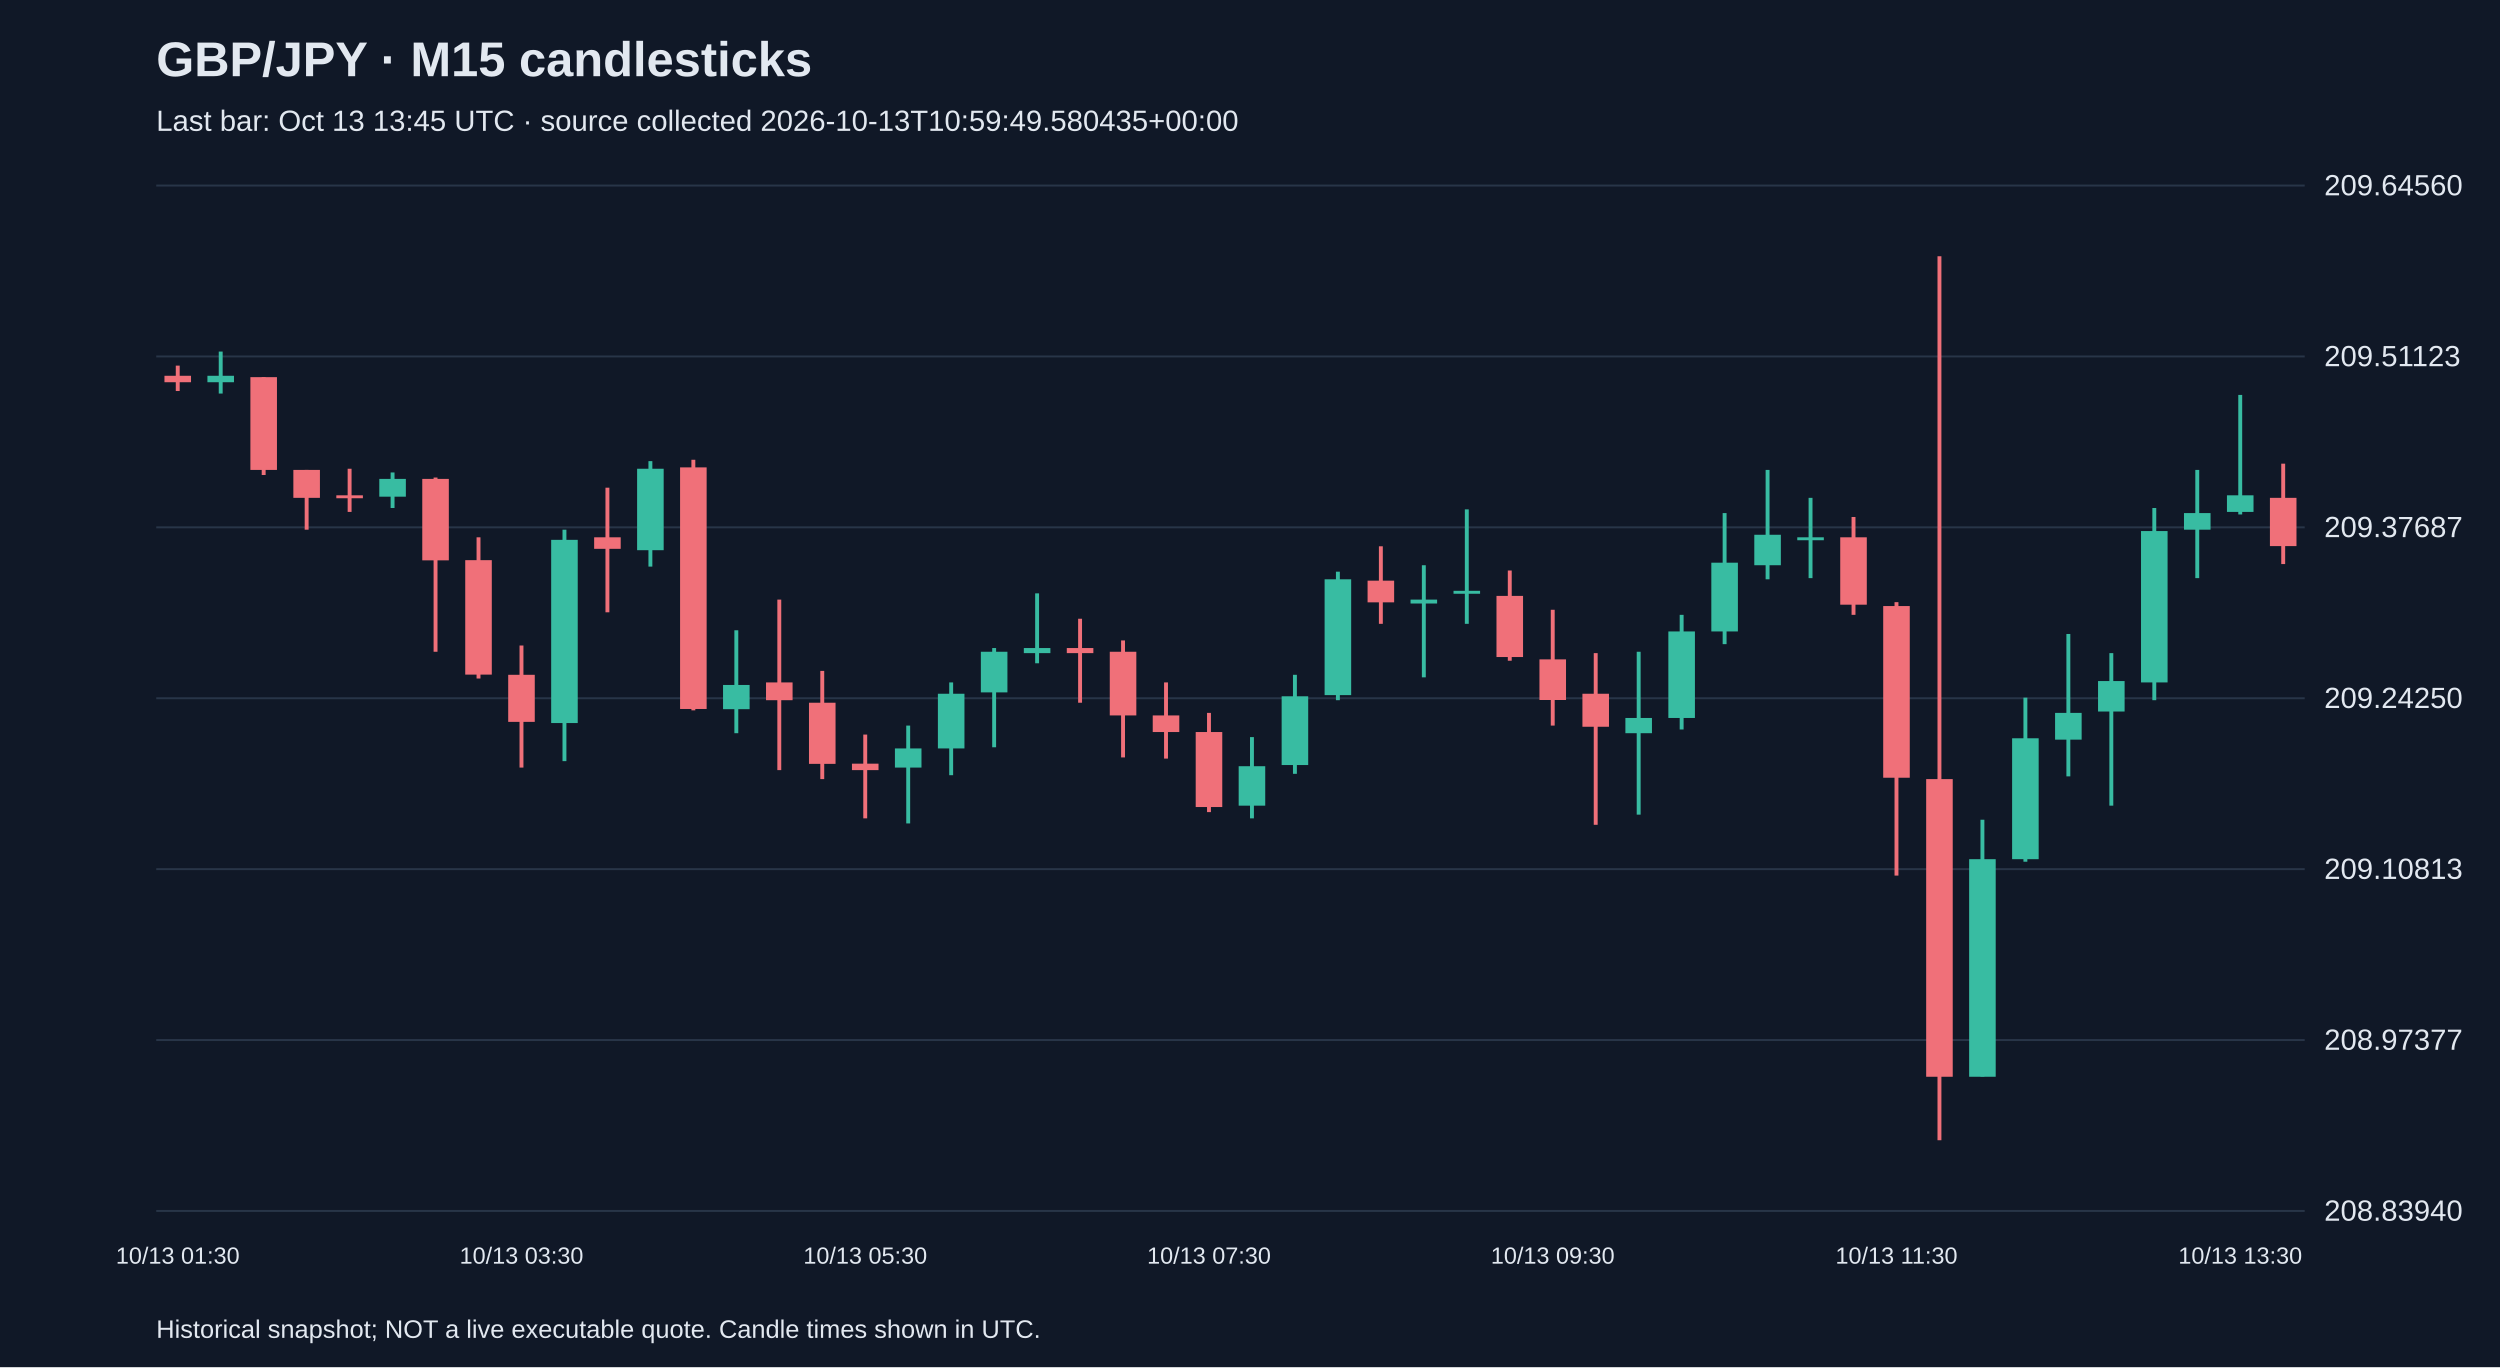
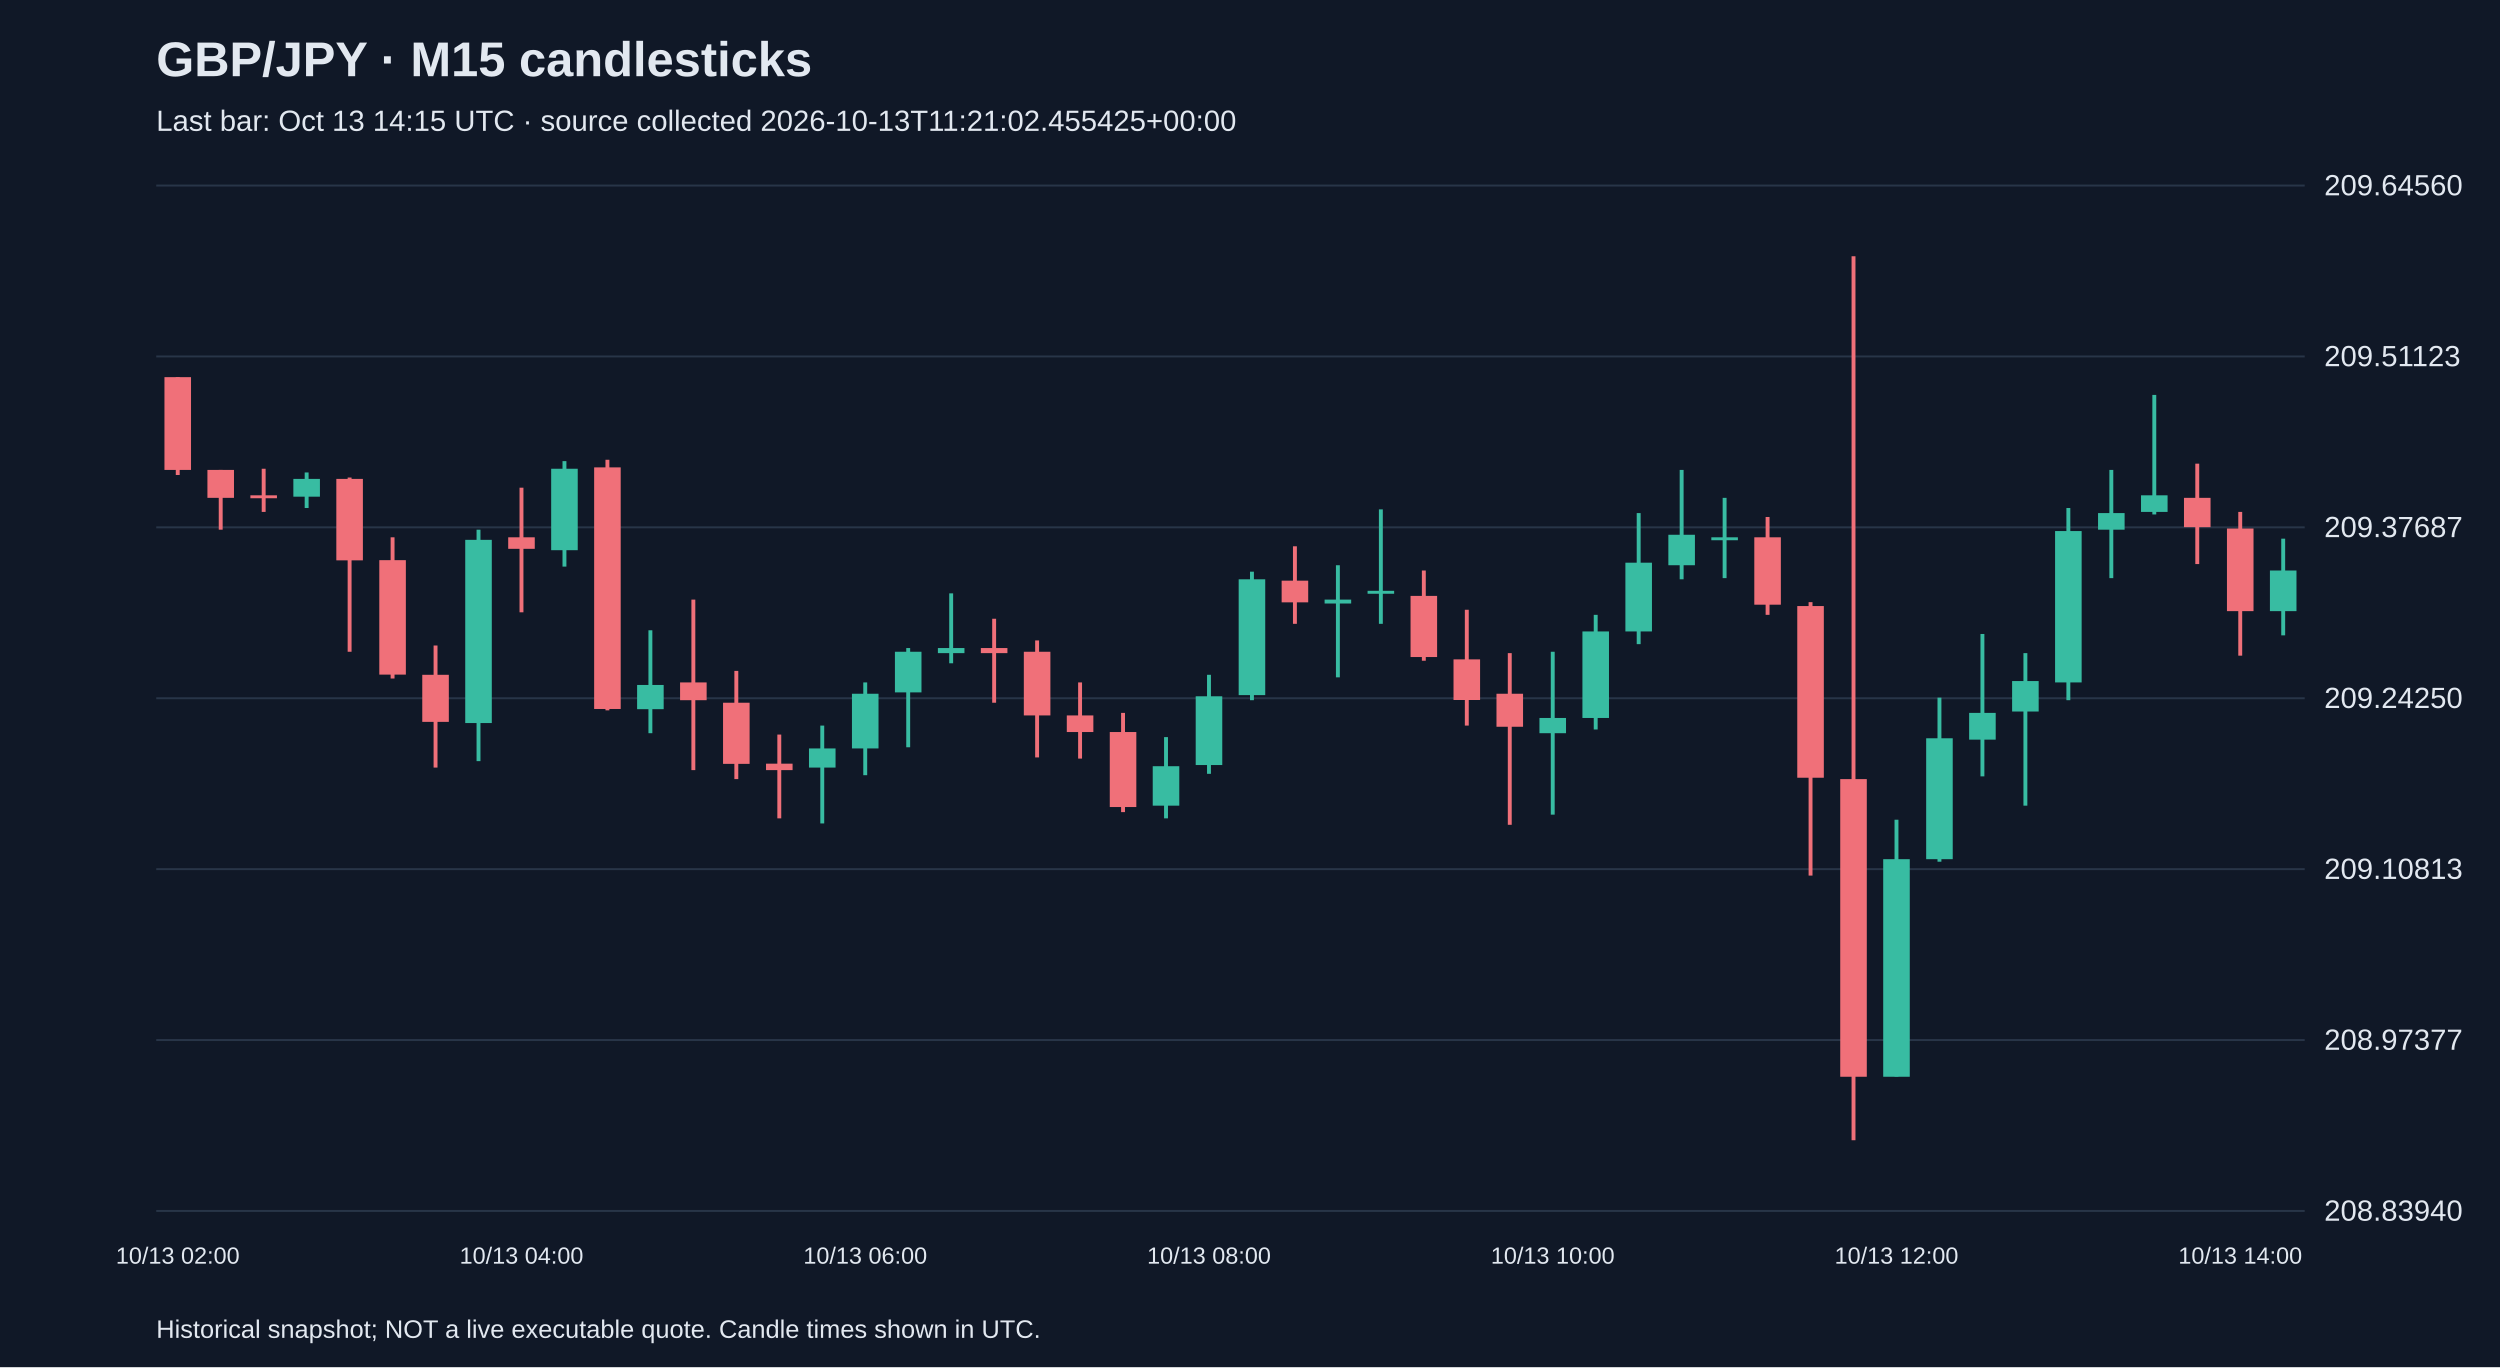
<svg xmlns="http://www.w3.org/2000/svg" viewBox="0 0 1280 700">
  <rect width="100%" height="100%" fill="#101827" />
  <style>text{font-family:Arial,sans-serif;fill:#e2e8f0}</style>
  <text x="80" y="39" font-size="25" font-weight="bold">GBP/JPY · M15 candlesticks</text>
-   <text x="80" y="67" font-size="15" fill="#a6b1c5">Last bar: Oct 13 13:45 UTC · source collected 2026-10-13T10:59:49.580435+00:00</text>
+   <text x="80" y="67" font-size="15" fill="#a6b1c5">Last bar: Oct 13 14:15 UTC · source collected 2026-10-13T11:21:02.455425+00:00</text>
  <line x1="80" y1="620.0" x2="1180" y2="620.0" stroke="#283548" />
  <text x="1190" y="625.0" font-size="15">208.83940</text>
  <line x1="80" y1="532.5" x2="1180" y2="532.5" stroke="#283548" />
  <text x="1190" y="537.5" font-size="15">208.97377</text>
  <line x1="80" y1="445.0" x2="1180" y2="445.0" stroke="#283548" />
  <text x="1190" y="450.0" font-size="15">209.10813</text>
  <line x1="80" y1="357.5" x2="1180" y2="357.5" stroke="#283548" />
  <text x="1190" y="362.5" font-size="15">209.24250</text>
  <line x1="80" y1="270.0" x2="1180" y2="270.0" stroke="#283548" />
  <text x="1190" y="275.0" font-size="15">209.37687</text>
  <line x1="80" y1="182.5" x2="1180" y2="182.5" stroke="#283548" />
  <text x="1190" y="187.5" font-size="15">209.51123</text>
  <line x1="80" y1="95.0" x2="1180" y2="95.0" stroke="#283548" />
  <text x="1190" y="100.0" font-size="15">209.64560</text>
-   <line x1="91.0" y1="187.2" x2="91.0" y2="200.2" stroke="#f07079" stroke-width="2" />
-   <rect x="84.2" y="192.4" width="13.6" height="3.3" fill="#f07079" />
-   <text x="91.0" y="647" text-anchor="middle" font-size="12">10/13 01:30</text>
-   <line x1="113.0" y1="180.0" x2="113.0" y2="201.5" stroke="#38bca2" stroke-width="2" />
-   <rect x="106.2" y="192.4" width="13.6" height="3.3" fill="#38bca2" />
-   <line x1="135.0" y1="193.1" x2="135.0" y2="243.2" stroke="#f07079" stroke-width="2" />
-   <rect x="128.2" y="193.1" width="13.6" height="47.5" fill="#f07079" />
-   <line x1="157.0" y1="240.6" x2="157.0" y2="271.2" stroke="#f07079" stroke-width="2" />
-   <rect x="150.2" y="240.6" width="13.6" height="14.3" fill="#f07079" />
-   <line x1="179.0" y1="240.0" x2="179.0" y2="262.1" stroke="#f07079" stroke-width="2" />
-   <rect x="172.2" y="253.6" width="13.6" height="1.5" fill="#f07079" />
-   <line x1="201.0" y1="241.9" x2="201.0" y2="260.1" stroke="#38bca2" stroke-width="2" />
-   <rect x="194.2" y="245.2" width="13.6" height="9.1" fill="#38bca2" />
-   <line x1="223.0" y1="244.5" x2="223.0" y2="333.7" stroke="#f07079" stroke-width="2" />
-   <rect x="216.2" y="245.2" width="13.6" height="41.7" fill="#f07079" />
-   <line x1="245.0" y1="275.1" x2="245.0" y2="347.4" stroke="#f07079" stroke-width="2" />
-   <rect x="238.2" y="286.8" width="13.6" height="58.6" fill="#f07079" />
-   <line x1="267.0" y1="330.5" x2="267.0" y2="393.0" stroke="#f07079" stroke-width="2" />
-   <rect x="260.2" y="345.5" width="13.6" height="24.1" fill="#f07079" />
-   <text x="267.0" y="647" text-anchor="middle" font-size="12">10/13 03:30</text>
-   <line x1="289.0" y1="271.2" x2="289.0" y2="389.7" stroke="#38bca2" stroke-width="2" />
-   <rect x="282.2" y="276.4" width="13.6" height="93.8" fill="#38bca2" />
-   <line x1="311.0" y1="249.7" x2="311.0" y2="313.5" stroke="#f07079" stroke-width="2" />
-   <rect x="304.2" y="275.1" width="13.6" height="5.9" fill="#f07079" />
-   <line x1="333.0" y1="236.1" x2="333.0" y2="290.1" stroke="#38bca2" stroke-width="2" />
-   <rect x="326.2" y="240.0" width="13.6" height="41.7" fill="#38bca2" />
-   <line x1="355.0" y1="235.4" x2="355.0" y2="363.7" stroke="#f07079" stroke-width="2" />
-   <rect x="348.2" y="239.3" width="13.6" height="123.7" fill="#f07079" />
-   <line x1="377.0" y1="322.7" x2="377.0" y2="375.4" stroke="#38bca2" stroke-width="2" />
-   <rect x="370.2" y="350.7" width="13.6" height="12.4" fill="#38bca2" />
-   <line x1="399.0" y1="307.0" x2="399.0" y2="394.3" stroke="#f07079" stroke-width="2" />
-   <rect x="392.2" y="349.4" width="13.6" height="9.1" fill="#f07079" />
-   <line x1="421.0" y1="343.5" x2="421.0" y2="398.9" stroke="#f07079" stroke-width="2" />
-   <rect x="414.2" y="359.8" width="13.6" height="31.3" fill="#f07079" />
-   <line x1="443.0" y1="376.1" x2="443.0" y2="419.0" stroke="#f07079" stroke-width="2" />
-   <rect x="436.2" y="391.0" width="13.6" height="3.3" fill="#f07079" />
-   <text x="443.0" y="647" text-anchor="middle" font-size="12">10/13 05:30</text>
-   <line x1="465.0" y1="371.5" x2="465.0" y2="421.6" stroke="#38bca2" stroke-width="2" />
-   <rect x="458.2" y="383.2" width="13.6" height="9.8" fill="#38bca2" />
-   <line x1="487.0" y1="349.4" x2="487.0" y2="396.9" stroke="#38bca2" stroke-width="2" />
-   <rect x="480.2" y="355.2" width="13.6" height="28.0" fill="#38bca2" />
-   <line x1="509.0" y1="331.8" x2="509.0" y2="382.6" stroke="#38bca2" stroke-width="2" />
-   <rect x="502.2" y="333.7" width="13.6" height="20.8" fill="#38bca2" />
-   <line x1="531.0" y1="303.8" x2="531.0" y2="339.6" stroke="#38bca2" stroke-width="2" />
-   <rect x="524.2" y="331.8" width="13.6" height="2.6" fill="#38bca2" />
-   <line x1="553.0" y1="316.8" x2="553.0" y2="359.8" stroke="#f07079" stroke-width="2" />
-   <rect x="546.2" y="331.8" width="13.6" height="2.6" fill="#f07079" />
-   <line x1="575.0" y1="327.9" x2="575.0" y2="387.8" stroke="#f07079" stroke-width="2" />
-   <rect x="568.2" y="333.7" width="13.6" height="32.6" fill="#f07079" />
-   <line x1="597.0" y1="349.4" x2="597.0" y2="388.4" stroke="#f07079" stroke-width="2" />
-   <rect x="590.2" y="366.3" width="13.6" height="8.5" fill="#f07079" />
-   <line x1="619.0" y1="365.0" x2="619.0" y2="415.8" stroke="#f07079" stroke-width="2" />
-   <rect x="612.2" y="374.8" width="13.6" height="38.4" fill="#f07079" />
-   <text x="619.0" y="647" text-anchor="middle" font-size="12">10/13 07:30</text>
-   <line x1="641.0" y1="377.4" x2="641.0" y2="419.0" stroke="#38bca2" stroke-width="2" />
-   <rect x="634.2" y="392.3" width="13.6" height="20.2" fill="#38bca2" />
-   <line x1="663.0" y1="345.5" x2="663.0" y2="396.2" stroke="#38bca2" stroke-width="2" />
-   <rect x="656.2" y="356.5" width="13.6" height="35.2" fill="#38bca2" />
-   <line x1="685.0" y1="292.7" x2="685.0" y2="358.5" stroke="#38bca2" stroke-width="2" />
-   <rect x="678.2" y="296.6" width="13.6" height="59.3" fill="#38bca2" />
-   <line x1="707.0" y1="279.7" x2="707.0" y2="319.4" stroke="#f07079" stroke-width="2" />
-   <rect x="700.2" y="297.3" width="13.6" height="11.1" fill="#f07079" />
-   <line x1="729.0" y1="289.4" x2="729.0" y2="346.8" stroke="#38bca2" stroke-width="2" />
-   <rect x="722.2" y="307.0" width="13.6" height="2.0" fill="#38bca2" />
-   <line x1="751.0" y1="260.8" x2="751.0" y2="319.4" stroke="#38bca2" stroke-width="2" />
-   <rect x="744.2" y="302.5" width="13.6" height="1.5" fill="#38bca2" />
-   <line x1="773.0" y1="292.1" x2="773.0" y2="338.3" stroke="#f07079" stroke-width="2" />
-   <rect x="766.2" y="305.1" width="13.6" height="31.3" fill="#f07079" />
-   <line x1="795.0" y1="312.2" x2="795.0" y2="371.5" stroke="#f07079" stroke-width="2" />
-   <rect x="788.2" y="337.6" width="13.6" height="20.8" fill="#f07079" />
-   <text x="795.0" y="647" text-anchor="middle" font-size="12">10/13 09:30</text>
-   <line x1="817.0" y1="334.4" x2="817.0" y2="422.3" stroke="#f07079" stroke-width="2" />
-   <rect x="810.2" y="355.2" width="13.6" height="16.9" fill="#f07079" />
-   <line x1="839.0" y1="333.7" x2="839.0" y2="417.1" stroke="#38bca2" stroke-width="2" />
-   <rect x="832.2" y="367.6" width="13.6" height="7.8" fill="#38bca2" />
-   <line x1="861.0" y1="314.8" x2="861.0" y2="373.5" stroke="#38bca2" stroke-width="2" />
-   <rect x="854.2" y="323.3" width="13.6" height="44.3" fill="#38bca2" />
-   <line x1="883.0" y1="262.7" x2="883.0" y2="329.8" stroke="#38bca2" stroke-width="2" />
-   <rect x="876.2" y="288.1" width="13.6" height="35.2" fill="#38bca2" />
-   <line x1="905.0" y1="240.6" x2="905.0" y2="296.6" stroke="#38bca2" stroke-width="2" />
-   <rect x="898.2" y="273.8" width="13.6" height="15.6" fill="#38bca2" />
-   <line x1="927.0" y1="254.9" x2="927.0" y2="296.0" stroke="#38bca2" stroke-width="2" />
-   <rect x="920.2" y="275.1" width="13.6" height="1.5" fill="#38bca2" />
-   <line x1="949.0" y1="264.7" x2="949.0" y2="314.8" stroke="#f07079" stroke-width="2" />
-   <rect x="942.2" y="275.1" width="13.6" height="34.5" fill="#f07079" />
-   <line x1="971.0" y1="308.3" x2="971.0" y2="448.3" stroke="#f07079" stroke-width="2" />
-   <rect x="964.2" y="310.3" width="13.6" height="87.9" fill="#f07079" />
-   <text x="971.0" y="647" text-anchor="middle" font-size="12">10/13 11:30</text>
-   <line x1="993.0" y1="131.2" x2="993.0" y2="583.8" stroke="#f07079" stroke-width="2" />
-   <rect x="986.2" y="398.9" width="13.6" height="152.4" fill="#f07079" />
-   <line x1="1015.0" y1="419.7" x2="1015.0" y2="551.2" stroke="#38bca2" stroke-width="2" />
-   <rect x="1008.2" y="439.9" width="13.6" height="111.4" fill="#38bca2" />
-   <line x1="1037.0" y1="357.2" x2="1037.0" y2="441.2" stroke="#38bca2" stroke-width="2" />
-   <rect x="1030.2" y="378.0" width="13.6" height="61.9" fill="#38bca2" />
-   <line x1="1059.0" y1="324.6" x2="1059.0" y2="397.5" stroke="#38bca2" stroke-width="2" />
-   <rect x="1052.2" y="365.0" width="13.6" height="13.7" fill="#38bca2" />
-   <line x1="1081.0" y1="334.4" x2="1081.0" y2="412.5" stroke="#38bca2" stroke-width="2" />
-   <rect x="1074.2" y="348.7" width="13.6" height="15.6" fill="#38bca2" />
-   <line x1="1103.0" y1="260.1" x2="1103.0" y2="358.5" stroke="#38bca2" stroke-width="2" />
-   <rect x="1096.2" y="271.9" width="13.6" height="77.5" fill="#38bca2" />
-   <line x1="1125.0" y1="240.6" x2="1125.0" y2="296.0" stroke="#38bca2" stroke-width="2" />
-   <rect x="1118.2" y="262.7" width="13.6" height="8.5" fill="#38bca2" />
-   <line x1="1147.0" y1="202.2" x2="1147.0" y2="263.4" stroke="#38bca2" stroke-width="2" />
-   <rect x="1140.2" y="253.6" width="13.6" height="8.5" fill="#38bca2" />
-   <text x="1147.0" y="647" text-anchor="middle" font-size="12">10/13 13:30</text>
-   <line x1="1169.0" y1="237.4" x2="1169.0" y2="288.8" stroke="#f07079" stroke-width="2" />
-   <rect x="1162.2" y="254.9" width="13.6" height="24.7" fill="#f07079" />
+   <line x1="91.0" y1="193.1" x2="91.0" y2="243.2" stroke="#f07079" stroke-width="2" />
+   <rect x="84.2" y="193.1" width="13.6" height="47.5" fill="#f07079" />
+   <text x="91.0" y="647" text-anchor="middle" font-size="12">10/13 02:00</text>
+   <line x1="113.0" y1="240.6" x2="113.0" y2="271.2" stroke="#f07079" stroke-width="2" />
+   <rect x="106.2" y="240.6" width="13.6" height="14.3" fill="#f07079" />
+   <line x1="135.0" y1="240.0" x2="135.0" y2="262.1" stroke="#f07079" stroke-width="2" />
+   <rect x="128.2" y="253.6" width="13.6" height="1.5" fill="#f07079" />
+   <line x1="157.0" y1="241.9" x2="157.0" y2="260.1" stroke="#38bca2" stroke-width="2" />
+   <rect x="150.2" y="245.2" width="13.6" height="9.1" fill="#38bca2" />
+   <line x1="179.0" y1="244.5" x2="179.0" y2="333.7" stroke="#f07079" stroke-width="2" />
+   <rect x="172.2" y="245.2" width="13.6" height="41.7" fill="#f07079" />
+   <line x1="201.0" y1="275.1" x2="201.0" y2="347.4" stroke="#f07079" stroke-width="2" />
+   <rect x="194.2" y="286.8" width="13.6" height="58.6" fill="#f07079" />
+   <line x1="223.0" y1="330.5" x2="223.0" y2="393.0" stroke="#f07079" stroke-width="2" />
+   <rect x="216.2" y="345.5" width="13.6" height="24.1" fill="#f07079" />
+   <line x1="245.0" y1="271.2" x2="245.0" y2="389.7" stroke="#38bca2" stroke-width="2" />
+   <rect x="238.2" y="276.4" width="13.6" height="93.8" fill="#38bca2" />
+   <line x1="267.0" y1="249.7" x2="267.0" y2="313.5" stroke="#f07079" stroke-width="2" />
+   <rect x="260.2" y="275.1" width="13.6" height="5.9" fill="#f07079" />
+   <text x="267.0" y="647" text-anchor="middle" font-size="12">10/13 04:00</text>
+   <line x1="289.0" y1="236.1" x2="289.0" y2="290.1" stroke="#38bca2" stroke-width="2" />
+   <rect x="282.2" y="240.0" width="13.6" height="41.7" fill="#38bca2" />
+   <line x1="311.0" y1="235.4" x2="311.0" y2="363.7" stroke="#f07079" stroke-width="2" />
+   <rect x="304.2" y="239.3" width="13.6" height="123.7" fill="#f07079" />
+   <line x1="333.0" y1="322.7" x2="333.0" y2="375.4" stroke="#38bca2" stroke-width="2" />
+   <rect x="326.2" y="350.7" width="13.6" height="12.4" fill="#38bca2" />
+   <line x1="355.0" y1="307.0" x2="355.0" y2="394.3" stroke="#f07079" stroke-width="2" />
+   <rect x="348.2" y="349.4" width="13.6" height="9.1" fill="#f07079" />
+   <line x1="377.0" y1="343.5" x2="377.0" y2="398.9" stroke="#f07079" stroke-width="2" />
+   <rect x="370.2" y="359.8" width="13.6" height="31.3" fill="#f07079" />
+   <line x1="399.0" y1="376.1" x2="399.0" y2="419.0" stroke="#f07079" stroke-width="2" />
+   <rect x="392.2" y="391.0" width="13.6" height="3.3" fill="#f07079" />
+   <line x1="421.0" y1="371.5" x2="421.0" y2="421.6" stroke="#38bca2" stroke-width="2" />
+   <rect x="414.2" y="383.2" width="13.6" height="9.8" fill="#38bca2" />
+   <line x1="443.0" y1="349.4" x2="443.0" y2="396.9" stroke="#38bca2" stroke-width="2" />
+   <rect x="436.2" y="355.2" width="13.6" height="28.0" fill="#38bca2" />
+   <text x="443.0" y="647" text-anchor="middle" font-size="12">10/13 06:00</text>
+   <line x1="465.0" y1="331.8" x2="465.0" y2="382.6" stroke="#38bca2" stroke-width="2" />
+   <rect x="458.2" y="333.7" width="13.6" height="20.8" fill="#38bca2" />
+   <line x1="487.0" y1="303.8" x2="487.0" y2="339.6" stroke="#38bca2" stroke-width="2" />
+   <rect x="480.2" y="331.8" width="13.6" height="2.6" fill="#38bca2" />
+   <line x1="509.0" y1="316.8" x2="509.0" y2="359.8" stroke="#f07079" stroke-width="2" />
+   <rect x="502.2" y="331.8" width="13.6" height="2.6" fill="#f07079" />
+   <line x1="531.0" y1="327.9" x2="531.0" y2="387.8" stroke="#f07079" stroke-width="2" />
+   <rect x="524.2" y="333.7" width="13.6" height="32.6" fill="#f07079" />
+   <line x1="553.0" y1="349.4" x2="553.0" y2="388.4" stroke="#f07079" stroke-width="2" />
+   <rect x="546.2" y="366.3" width="13.6" height="8.5" fill="#f07079" />
+   <line x1="575.0" y1="365.0" x2="575.0" y2="415.8" stroke="#f07079" stroke-width="2" />
+   <rect x="568.2" y="374.8" width="13.6" height="38.4" fill="#f07079" />
+   <line x1="597.0" y1="377.4" x2="597.0" y2="419.0" stroke="#38bca2" stroke-width="2" />
+   <rect x="590.2" y="392.3" width="13.6" height="20.2" fill="#38bca2" />
+   <line x1="619.0" y1="345.5" x2="619.0" y2="396.2" stroke="#38bca2" stroke-width="2" />
+   <rect x="612.2" y="356.5" width="13.6" height="35.2" fill="#38bca2" />
+   <text x="619.0" y="647" text-anchor="middle" font-size="12">10/13 08:00</text>
+   <line x1="641.0" y1="292.7" x2="641.0" y2="358.5" stroke="#38bca2" stroke-width="2" />
+   <rect x="634.2" y="296.6" width="13.6" height="59.3" fill="#38bca2" />
+   <line x1="663.0" y1="279.7" x2="663.0" y2="319.4" stroke="#f07079" stroke-width="2" />
+   <rect x="656.2" y="297.3" width="13.6" height="11.1" fill="#f07079" />
+   <line x1="685.0" y1="289.4" x2="685.0" y2="346.8" stroke="#38bca2" stroke-width="2" />
+   <rect x="678.2" y="307.0" width="13.6" height="2.0" fill="#38bca2" />
+   <line x1="707.0" y1="260.8" x2="707.0" y2="319.4" stroke="#38bca2" stroke-width="2" />
+   <rect x="700.2" y="302.5" width="13.6" height="1.5" fill="#38bca2" />
+   <line x1="729.0" y1="292.1" x2="729.0" y2="338.3" stroke="#f07079" stroke-width="2" />
+   <rect x="722.2" y="305.1" width="13.6" height="31.3" fill="#f07079" />
+   <line x1="751.0" y1="312.2" x2="751.0" y2="371.5" stroke="#f07079" stroke-width="2" />
+   <rect x="744.2" y="337.6" width="13.6" height="20.8" fill="#f07079" />
+   <line x1="773.0" y1="334.4" x2="773.0" y2="422.3" stroke="#f07079" stroke-width="2" />
+   <rect x="766.2" y="355.2" width="13.6" height="16.9" fill="#f07079" />
+   <line x1="795.0" y1="333.7" x2="795.0" y2="417.1" stroke="#38bca2" stroke-width="2" />
+   <rect x="788.2" y="367.6" width="13.6" height="7.8" fill="#38bca2" />
+   <text x="795.0" y="647" text-anchor="middle" font-size="12">10/13 10:00</text>
+   <line x1="817.0" y1="314.8" x2="817.0" y2="373.5" stroke="#38bca2" stroke-width="2" />
+   <rect x="810.2" y="323.3" width="13.6" height="44.3" fill="#38bca2" />
+   <line x1="839.0" y1="262.7" x2="839.0" y2="329.8" stroke="#38bca2" stroke-width="2" />
+   <rect x="832.2" y="288.1" width="13.6" height="35.2" fill="#38bca2" />
+   <line x1="861.0" y1="240.6" x2="861.0" y2="296.6" stroke="#38bca2" stroke-width="2" />
+   <rect x="854.2" y="273.8" width="13.6" height="15.6" fill="#38bca2" />
+   <line x1="883.0" y1="254.9" x2="883.0" y2="296.0" stroke="#38bca2" stroke-width="2" />
+   <rect x="876.2" y="275.1" width="13.6" height="1.5" fill="#38bca2" />
+   <line x1="905.0" y1="264.7" x2="905.0" y2="314.8" stroke="#f07079" stroke-width="2" />
+   <rect x="898.2" y="275.1" width="13.6" height="34.5" fill="#f07079" />
+   <line x1="927.0" y1="308.3" x2="927.0" y2="448.3" stroke="#f07079" stroke-width="2" />
+   <rect x="920.2" y="310.3" width="13.6" height="87.9" fill="#f07079" />
+   <line x1="949.0" y1="131.2" x2="949.0" y2="583.8" stroke="#f07079" stroke-width="2" />
+   <rect x="942.2" y="398.9" width="13.6" height="152.4" fill="#f07079" />
+   <line x1="971.0" y1="419.7" x2="971.0" y2="551.2" stroke="#38bca2" stroke-width="2" />
+   <rect x="964.2" y="439.9" width="13.6" height="111.4" fill="#38bca2" />
+   <text x="971.0" y="647" text-anchor="middle" font-size="12">10/13 12:00</text>
+   <line x1="993.0" y1="357.2" x2="993.0" y2="441.2" stroke="#38bca2" stroke-width="2" />
+   <rect x="986.2" y="378.0" width="13.6" height="61.9" fill="#38bca2" />
+   <line x1="1015.0" y1="324.6" x2="1015.0" y2="397.5" stroke="#38bca2" stroke-width="2" />
+   <rect x="1008.2" y="365.0" width="13.6" height="13.7" fill="#38bca2" />
+   <line x1="1037.0" y1="334.4" x2="1037.0" y2="412.5" stroke="#38bca2" stroke-width="2" />
+   <rect x="1030.2" y="348.7" width="13.6" height="15.6" fill="#38bca2" />
+   <line x1="1059.0" y1="260.1" x2="1059.0" y2="358.5" stroke="#38bca2" stroke-width="2" />
+   <rect x="1052.2" y="271.9" width="13.6" height="77.5" fill="#38bca2" />
+   <line x1="1081.0" y1="240.6" x2="1081.0" y2="296.0" stroke="#38bca2" stroke-width="2" />
+   <rect x="1074.2" y="262.7" width="13.6" height="8.5" fill="#38bca2" />
+   <line x1="1103.0" y1="202.2" x2="1103.0" y2="263.4" stroke="#38bca2" stroke-width="2" />
+   <rect x="1096.2" y="253.6" width="13.6" height="8.5" fill="#38bca2" />
+   <line x1="1125.0" y1="237.4" x2="1125.0" y2="288.8" stroke="#f07079" stroke-width="2" />
+   <rect x="1118.2" y="254.9" width="13.6" height="15.0" fill="#f07079" />
+   <line x1="1147.0" y1="262.1" x2="1147.0" y2="335.7" stroke="#f07079" stroke-width="2" />
+   <rect x="1140.2" y="270.6" width="13.6" height="42.3" fill="#f07079" />
+   <text x="1147.0" y="647" text-anchor="middle" font-size="12">10/13 14:00</text>
+   <line x1="1169.0" y1="275.8" x2="1169.0" y2="325.3" stroke="#38bca2" stroke-width="2" />
+   <rect x="1162.2" y="292.1" width="13.6" height="20.8" fill="#38bca2" />
  <text x="80" y="685" font-size="13">Historical snapshot; NOT a live executable quote. Candle times shown in UTC.</text>
</svg>
